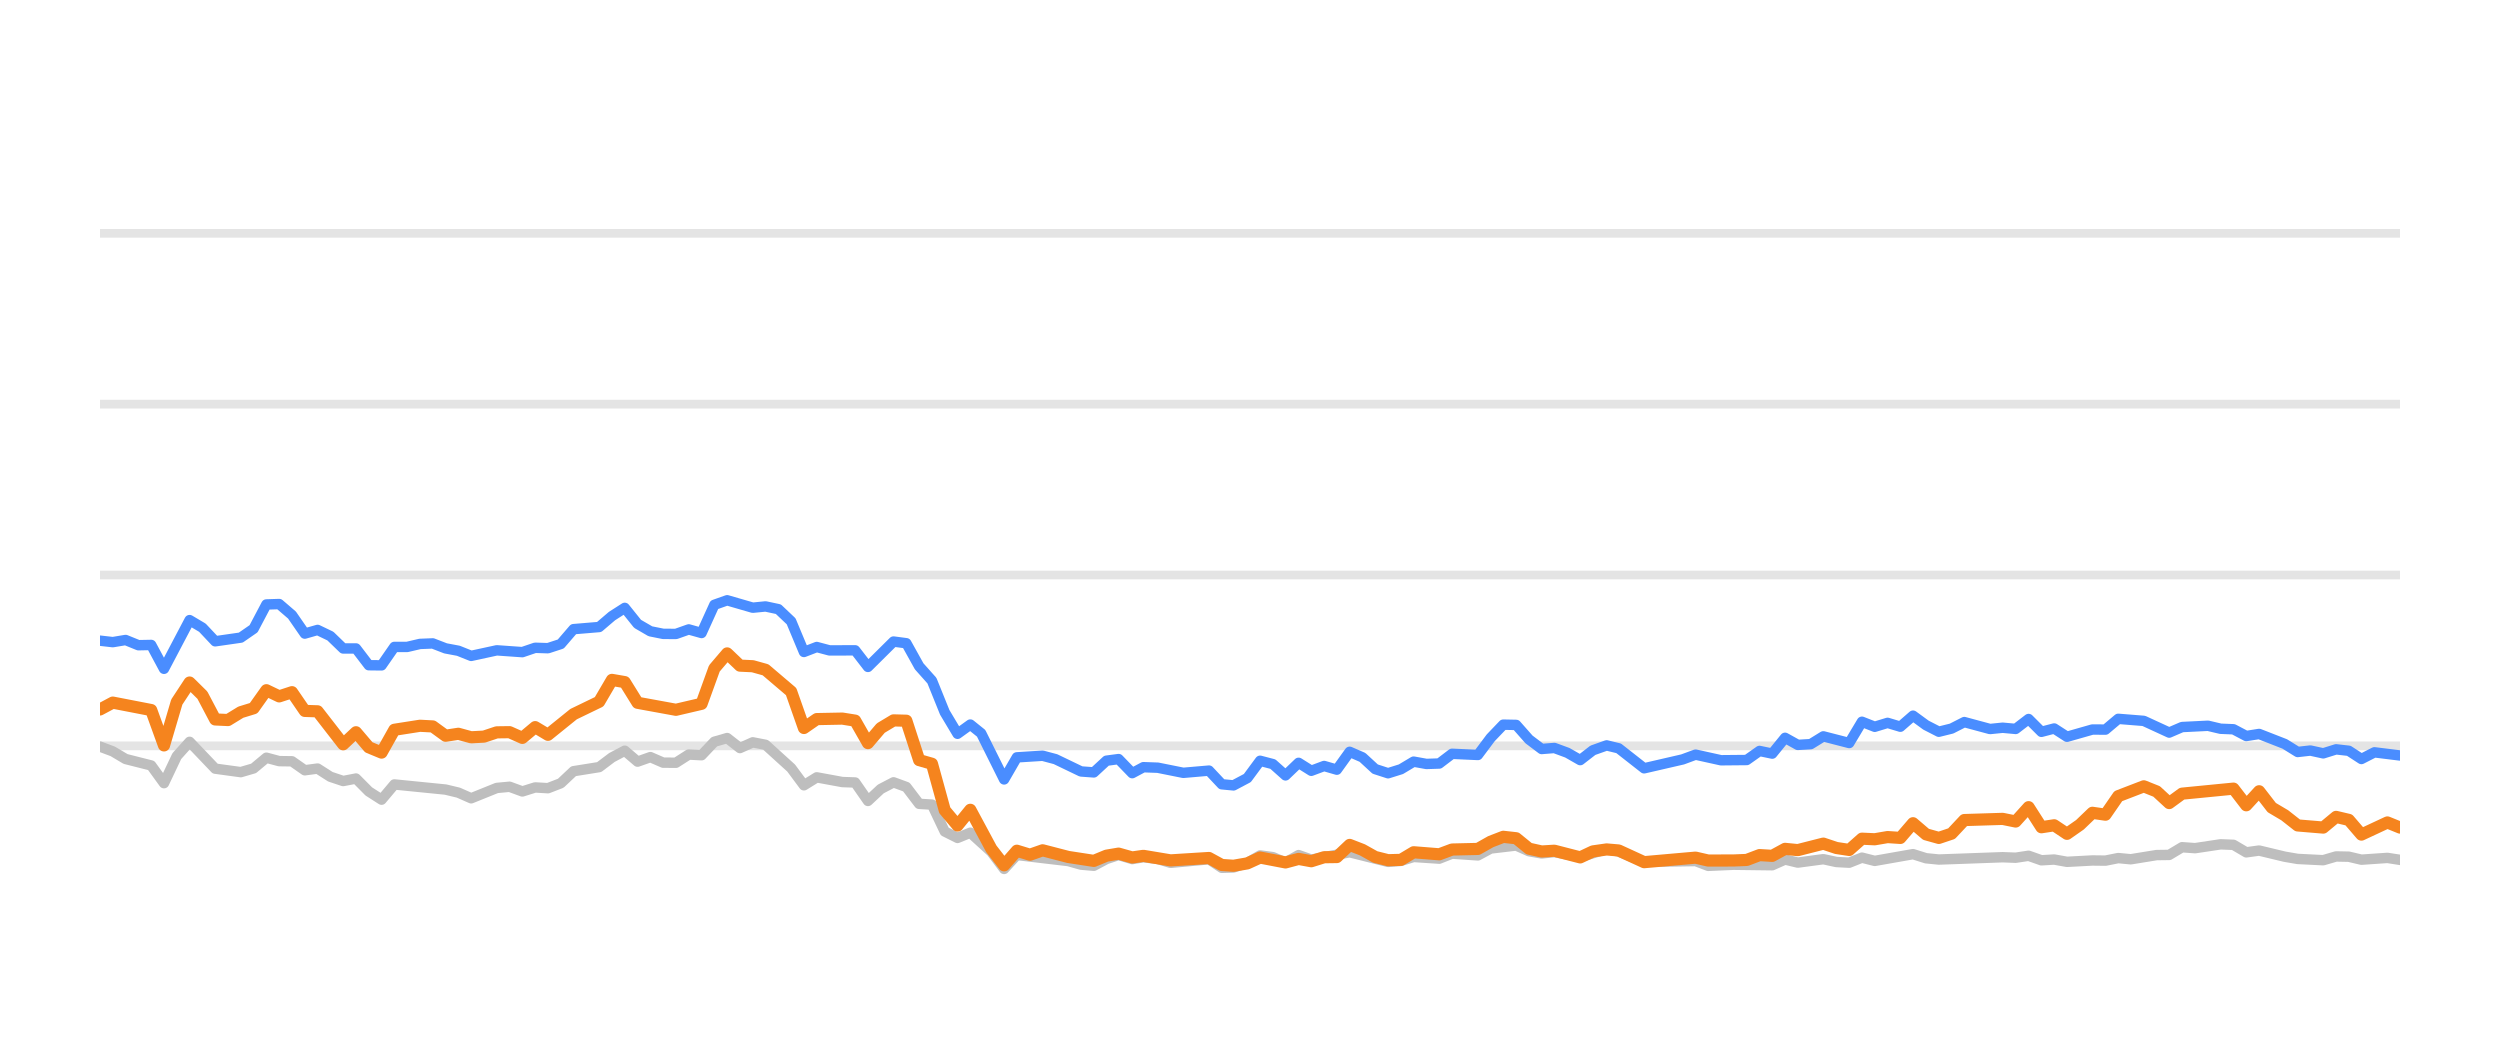
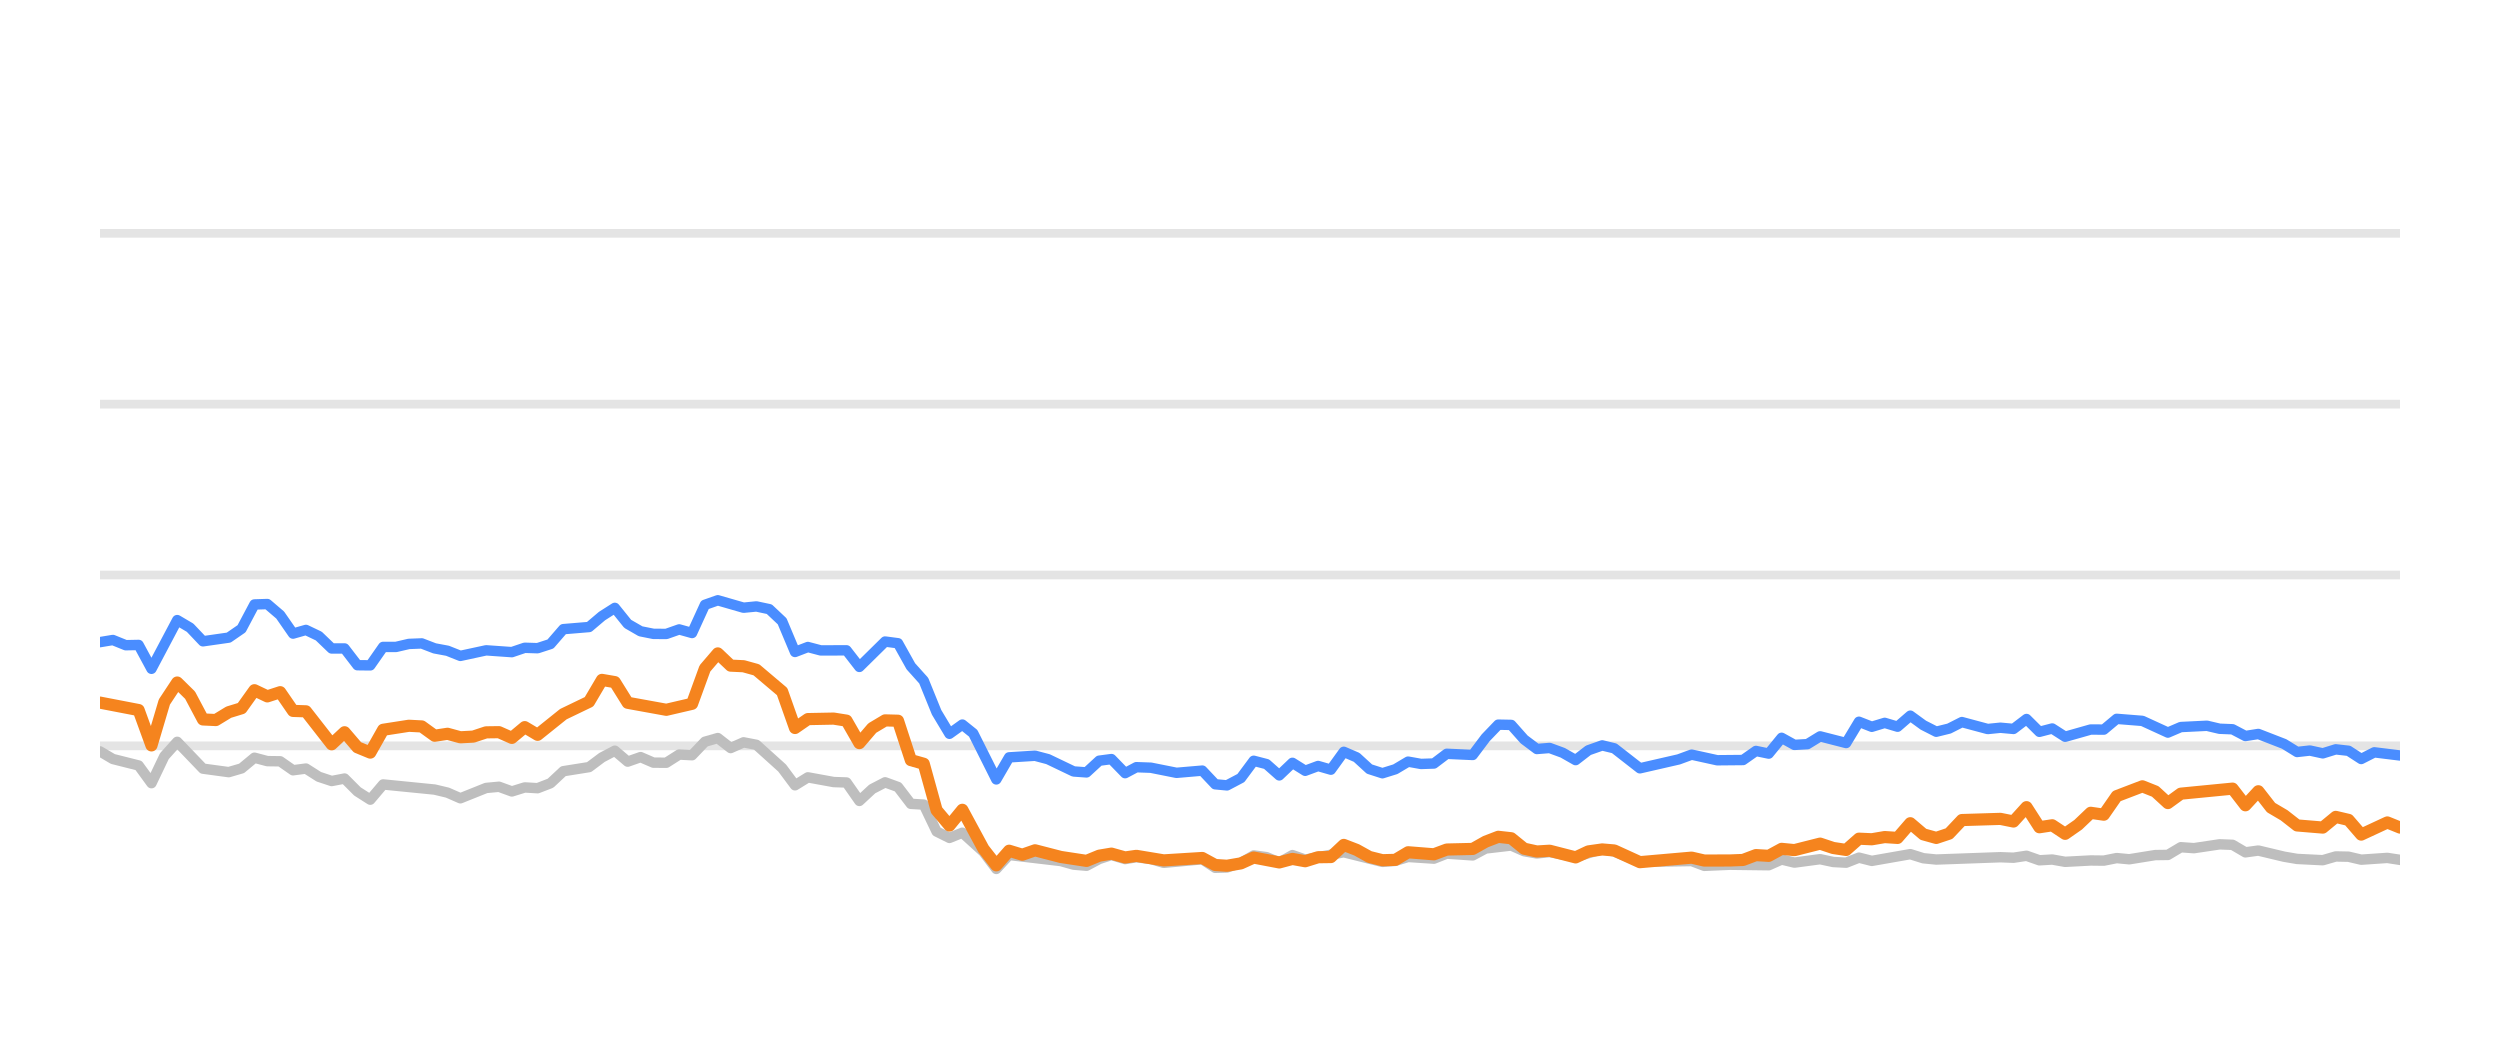
<svg xmlns="http://www.w3.org/2000/svg" width="144pt" height="60pt" viewBox="0 0 144 60" version="1.1">
  <defs>
    <style type="text/css">*{stroke-linejoin: round; stroke-linecap: butt}</style>
  </defs>
  <g id="figure_1">
    <g id="patch_1">
      <path d="M 0 60  L 144 60  L 144 0  L 0 0  L 0 60  z " style="fill: none; opacity: 0" />
    </g>
    <g id="axes_1">
      <g id="patch_2">
        <path d="M 5.76 52.8  L 138.24 52.8  L 138.24 3.6  L 5.76 3.6  L 5.76 52.8  z " style="fill: none" />
      </g>
      <g id="matplotlib.axis_1" />
      <g id="matplotlib.axis_2" />
      <g id="line2d_1">
-         <path d="M 5.76 42.96  L 138.24 42.96  " clip-path="url(#pf598f74145)" style="fill: none; stroke: #b2b2b2; stroke-opacity: 0.35; stroke-width: 0.5; stroke-linecap: square" />
+         <path d="M 5.76 42.96  L 138.24 42.96  " clip-path="url(#p73f6191c9e)" style="fill: none; stroke: #b2b2b2; stroke-opacity: 0.35; stroke-width: 0.5; stroke-linecap: square" />
      </g>
      <g id="line2d_2">
-         <path d="M 5.76 33.12  L 138.24 33.12  " clip-path="url(#pf598f74145)" style="fill: none; stroke: #b2b2b2; stroke-opacity: 0.35; stroke-width: 0.5; stroke-linecap: square" />
+         <path d="M 5.76 33.12  L 138.24 33.12  " clip-path="url(#p73f6191c9e)" style="fill: none; stroke: #b2b2b2; stroke-opacity: 0.35; stroke-width: 0.5; stroke-linecap: square" />
      </g>
      <g id="line2d_3">
-         <path d="M 5.76 23.28  L 138.24 23.28  " clip-path="url(#pf598f74145)" style="fill: none; stroke: #b2b2b2; stroke-opacity: 0.35; stroke-width: 0.5; stroke-linecap: square" />
+         <path d="M 5.76 23.28  L 138.24 23.28  " clip-path="url(#p73f6191c9e)" style="fill: none; stroke: #b2b2b2; stroke-opacity: 0.35; stroke-width: 0.5; stroke-linecap: square" />
      </g>
      <g id="line2d_4">
-         <path d="M 5.76 13.44  L 138.24 13.44  " clip-path="url(#pf598f74145)" style="fill: none; stroke: #b2b2b2; stroke-opacity: 0.35; stroke-width: 0.5; stroke-linecap: square" />
+         <path d="M 5.76 13.44  L 138.24 13.44  " clip-path="url(#p73f6191c9e)" style="fill: none; stroke: #b2b2b2; stroke-opacity: 0.35; stroke-width: 0.5; stroke-linecap: square" />
      </g>
      <g id="line2d_5">
-         <path d="M 5.76 43.004  L 6.497 43.28  L 7.234 43.718  L 8.709 44.092  L 9.446 45.11  L 10.183 43.555  L 10.921 42.729  L 12.395 44.274  L 13.869 44.475  L 14.607 44.259  L 15.344 43.644  L 16.081 43.841  L 16.818 43.851  L 17.556 44.367  L 18.293 44.269  L 19.03 44.741  L 19.767 44.987  L 20.505 44.844  L 21.242 45.587  L 21.979 46.06  L 22.716 45.184  L 25.665 45.479  L 26.402 45.656  L 27.14 45.981  L 28.614 45.386  L 29.351 45.317  L 30.088 45.587  L 30.826 45.356  L 31.563 45.4  L 32.3 45.115  L 33.037 44.421  L 34.512 44.185  L 35.249 43.629  L 35.986 43.24  L 36.724 43.87  L 37.461 43.609  L 38.198 43.929  L 38.935 43.934  L 39.672 43.462  L 40.41 43.501  L 41.147 42.724  L 41.884 42.512  L 42.621 43.088  L 43.359 42.758  L 44.096 42.901  L 45.57 44.239  L 46.307 45.233  L 47.045 44.775  L 48.519 45.046  L 49.256 45.071  L 49.994 46.133  L 50.731 45.445  L 51.468 45.061  L 52.205 45.331  L 52.943 46.301  L 53.68 46.345  L 54.417 47.895  L 55.154 48.264  L 55.891 47.964  L 57.1 49.066  L 57.837 50.05  L 58.571 49.248  L 61.533 49.597  L 62.268 49.804  L 63.005 49.868  L 63.733 49.479  L 64.431 49.248  L 65.216 49.484  L 65.86 49.376  L 66.689 49.479  L 67.425 49.7  L 69.637 49.494  L 70.376 49.986  L 71.051 49.966  L 71.848 49.7  L 72.582 49.272  L 73.318 49.371  L 74.046 49.681  L 74.8 49.253  L 75.53 49.513  L 77.741 49.09  L 79.953 49.646  L 80.693 49.587  L 81.425 49.361  L 82.902 49.459  L 83.638 49.169  L 85.126 49.272  L 85.865 48.874  L 87.332 48.702  L 88.07 49.031  L 88.8 49.159  L 89.533 49.08  L 91.02 49.366  L 92.542 48.908  L 93.234 49.051  L 94.702 49.646  L 97.665 49.597  L 98.392 49.873  L 99.861 49.809  L 102.081 49.838  L 102.82 49.509  L 103.554 49.686  L 105.024 49.489  L 105.775 49.651  L 106.516 49.691  L 107.248 49.4  L 107.985 49.587  L 110.19 49.199  L 110.937 49.435  L 111.676 49.509  L 115.353 49.376  L 116.102 49.405  L 116.847 49.292  L 117.586 49.553  L 118.321 49.509  L 119.059 49.641  L 120.523 49.563  L 121.275 49.572  L 122.012 49.425  L 122.733 49.494  L 124.221 49.253  L 124.946 49.243  L 125.686 48.8  L 126.438 48.854  L 127.908 48.633  L 128.648 48.662  L 129.385 49.095  L 130.126 48.992  L 131.602 49.346  L 132.346 49.474  L 133.818 49.548  L 134.559 49.331  L 135.291 49.346  L 136.018 49.518  L 137.514 49.415  L 138.24 49.528  L 138.24 49.528  " clip-path="url(#pf598f74145)" style="fill: none; stroke: #bebebe; stroke-width: 0.6; stroke-linecap: round" />
+         <path d="M 5.76 43.28  L 6.501 43.718  L 7.984 44.092  L 8.725 45.11  L 9.467 43.555  L 10.208 42.729  L 11.691 44.274  L 13.174 44.475  L 13.915 44.259  L 14.656 43.644  L 15.398 43.841  L 16.139 43.851  L 16.88 44.367  L 17.622 44.269  L 18.363 44.741  L 19.104 44.987  L 19.846 44.844  L 20.587 45.587  L 21.328 46.06  L 22.07 45.184  L 25.035 45.479  L 25.777 45.656  L 26.518 45.981  L 28.001 45.386  L 28.742 45.317  L 29.483 45.587  L 30.225 45.356  L 30.966 45.4  L 31.707 45.115  L 32.449 44.421  L 33.931 44.185  L 34.673 43.629  L 35.414 43.24  L 36.155 43.87  L 36.897 43.609  L 37.638 43.929  L 38.38 43.934  L 39.121 43.462  L 39.862 43.501  L 40.604 42.724  L 41.345 42.512  L 42.086 43.088  L 42.828 42.758  L 43.569 42.901  L 45.052 44.239  L 45.793 45.233  L 46.534 44.775  L 48.017 45.046  L 48.758 45.071  L 49.5 46.133  L 50.241 45.445  L 50.983 45.061  L 51.724 45.331  L 52.465 46.301  L 53.207 46.345  L 53.948 47.895  L 54.689 48.264  L 55.431 47.964  L 56.646 49.066  L 57.387 50.05  L 58.125 49.248  L 61.104 49.597  L 61.842 49.804  L 62.584 49.868  L 63.316 49.479  L 64.018 49.248  L 64.807 49.484  L 65.455 49.376  L 66.289 49.479  L 67.029 49.7  L 69.253 49.494  L 69.996 49.986  L 70.675 49.966  L 71.476 49.7  L 72.214 49.272  L 72.954 49.371  L 73.687 49.681  L 74.445 49.253  L 75.179 49.513  L 77.402 49.09  L 79.627 49.646  L 80.371 49.587  L 81.107 49.361  L 82.593 49.459  L 83.333 49.169  L 84.829 49.272  L 85.572 48.874  L 87.047 48.702  L 87.789 49.031  L 88.523 49.159  L 89.26 49.08  L 90.756 49.366  L 92.287 48.908  L 92.982 49.051  L 94.458 49.646  L 97.438 49.597  L 98.169 49.873  L 99.647 49.809  L 101.879 49.838  L 102.621 49.509  L 103.36 49.686  L 104.838 49.489  L 105.593 49.651  L 106.338 49.691  L 107.075 49.4  L 107.816 49.587  L 110.033 49.199  L 110.784 49.435  L 111.528 49.509  L 115.225 49.376  L 115.978 49.405  L 116.727 49.292  L 117.47 49.553  L 118.209 49.509  L 118.952 49.641  L 120.424 49.563  L 121.18 49.572  L 121.921 49.425  L 122.646 49.494  L 124.142 49.253  L 124.871 49.243  L 125.615 48.8  L 126.372 48.854  L 127.85 48.633  L 128.595 48.662  L 129.335 49.095  L 130.08 48.992  L 131.565 49.346  L 132.313 49.474  L 133.793 49.548  L 134.539 49.331  L 135.275 49.346  L 136.006 49.518  L 137.51 49.415  L 138.24 49.528  L 138.24 49.528  " clip-path="url(#p73f6191c9e)" style="fill: none; stroke: #bebebe; stroke-width: 0.6; stroke-linecap: round" />
      </g>
      <g id="line2d_6">
-         <path d="M 5.76 36.903  L 6.497 36.987  L 7.234 36.864  L 7.972 37.164  L 8.709 37.149  L 9.446 38.522  L 10.921 35.718  L 11.658 36.156  L 12.395 36.938  L 13.869 36.726  L 14.607 36.215  L 15.344 34.817  L 16.081 34.793  L 16.818 35.427  L 17.556 36.495  L 18.293 36.284  L 19.03 36.638  L 19.767 37.351  L 20.505 37.351  L 21.242 38.316  L 21.979 38.325  L 22.716 37.263  L 23.453 37.263  L 24.191 37.09  L 24.928 37.061  L 25.665 37.346  L 26.402 37.484  L 27.14 37.779  L 28.614 37.459  L 30.088 37.563  L 30.826 37.312  L 31.563 37.336  L 32.3 37.095  L 33.037 36.239  L 34.512 36.116  L 35.249 35.487  L 35.986 35.014  L 36.724 35.934  L 37.461 36.362  L 38.198 36.51  L 38.935 36.515  L 39.672 36.254  L 40.41 36.461  L 41.147 34.837  L 41.884 34.576  L 43.359 35.004  L 44.096 34.931  L 44.833 35.088  L 45.57 35.787  L 46.307 37.553  L 47.045 37.268  L 47.782 37.464  L 49.256 37.459  L 49.994 38.414  L 51.468 36.953  L 52.205 37.051  L 52.943 38.379  L 53.68 39.206  L 54.417 41.031  L 55.154 42.266  L 55.891 41.735  L 56.514 42.237  L 57.837 44.894  L 58.571 43.624  L 60.056 43.531  L 60.797 43.728  L 62.268 44.436  L 63.005 44.49  L 63.733 43.816  L 64.431 43.723  L 65.216 44.534  L 65.86 44.19  L 66.689 44.22  L 68.158 44.515  L 69.637 44.387  L 70.376 45.174  L 71.051 45.238  L 71.848 44.815  L 72.582 43.821  L 73.318 44.013  L 74.046 44.662  L 74.8 43.939  L 75.53 44.397  L 76.269 44.121  L 77.002 44.333  L 77.741 43.304  L 78.478 43.624  L 79.209 44.298  L 79.953 44.539  L 80.693 44.308  L 81.425 43.87  L 82.162 44.003  L 82.902 43.978  L 83.638 43.418  L 85.126 43.486  L 85.865 42.498  L 86.59 41.74  L 87.332 41.755  L 88.07 42.591  L 88.8 43.142  L 89.533 43.083  L 90.281 43.359  L 91.02 43.782  L 91.75 43.216  L 92.542 42.935  L 93.234 43.103  L 94.702 44.254  L 96.921 43.742  L 97.665 43.467  L 99.13 43.791  L 100.61 43.777  L 101.349 43.255  L 102.081 43.408  L 102.82 42.498  L 103.554 42.906  L 104.298 42.862  L 105.024 42.414  L 106.516 42.798  L 107.248 41.573  L 107.985 41.863  L 108.725 41.637  L 109.461 41.858  L 110.19 41.223  L 110.937 41.769  L 111.676 42.148  L 112.41 41.966  L 113.145 41.592  L 114.625 41.991  L 115.353 41.917  L 116.102 41.986  L 116.847 41.415  L 117.586 42.153  L 118.321 41.961  L 119.059 42.438  L 120.523 42.02  L 121.275 42.025  L 122.012 41.405  L 123.483 41.523  L 124.946 42.197  L 125.686 41.878  L 127.181 41.804  L 127.908 41.976  L 128.648 42.006  L 129.385 42.394  L 130.126 42.276  L 131.602 42.852  L 132.346 43.314  L 133.078 43.231  L 133.818 43.393  L 134.559 43.162  L 135.291 43.245  L 136.018 43.718  L 136.767 43.334  L 138.24 43.516  L 138.24 43.516  " clip-path="url(#pf598f74145)" style="fill: none; stroke: #4a8dff; stroke-width: 0.6; stroke-linecap: round" />
+         <path d="M 5.76 36.987  L 6.501 36.864  L 7.243 37.164  L 7.984 37.149  L 8.725 38.522  L 10.208 35.718  L 10.949 36.156  L 11.691 36.938  L 13.174 36.726  L 13.915 36.215  L 14.656 34.817  L 15.398 34.793  L 16.139 35.427  L 16.88 36.495  L 17.622 36.284  L 18.363 36.638  L 19.104 37.351  L 19.846 37.351  L 20.587 38.316  L 21.328 38.325  L 22.07 37.263  L 22.811 37.263  L 23.552 37.09  L 24.294 37.061  L 25.035 37.346  L 25.777 37.484  L 26.518 37.779  L 28.001 37.459  L 29.483 37.563  L 30.225 37.312  L 30.966 37.336  L 31.707 37.095  L 32.449 36.239  L 33.931 36.116  L 34.673 35.487  L 35.414 35.014  L 36.155 35.934  L 36.897 36.362  L 37.638 36.51  L 38.38 36.515  L 39.121 36.254  L 39.862 36.461  L 40.604 34.837  L 41.345 34.576  L 42.828 35.004  L 43.569 34.931  L 44.31 35.088  L 45.052 35.787  L 45.793 37.553  L 46.534 37.268  L 47.276 37.464  L 48.758 37.459  L 49.5 38.414  L 50.983 36.953  L 51.724 37.051  L 52.465 38.379  L 53.207 39.206  L 53.948 41.031  L 54.689 42.266  L 55.431 41.735  L 56.056 42.237  L 57.387 44.894  L 58.125 43.624  L 59.618 43.531  L 60.364 43.728  L 61.842 44.436  L 62.584 44.49  L 63.316 43.816  L 64.018 43.723  L 64.807 44.534  L 65.455 44.19  L 66.289 44.22  L 67.766 44.515  L 69.253 44.387  L 69.996 45.174  L 70.675 45.238  L 71.476 44.815  L 72.214 43.821  L 72.954 44.013  L 73.687 44.662  L 74.445 43.939  L 75.179 44.397  L 75.922 44.121  L 76.659 44.333  L 77.402 43.304  L 78.143 43.624  L 78.879 44.298  L 79.627 44.539  L 80.371 44.308  L 81.107 43.87  L 81.849 44.003  L 82.593 43.978  L 83.333 43.418  L 84.829 43.486  L 85.572 42.498  L 86.3 41.74  L 87.047 41.755  L 87.789 42.591  L 88.523 43.142  L 89.26 43.083  L 90.013 43.359  L 90.756 43.782  L 91.49 43.216  L 92.287 42.935  L 92.982 43.103  L 94.458 44.254  L 96.69 43.742  L 97.438 43.467  L 98.912 43.791  L 100.399 43.777  L 101.142 43.255  L 101.879 43.408  L 102.621 42.498  L 103.36 42.906  L 104.108 42.862  L 104.838 42.414  L 106.338 42.798  L 107.075 41.573  L 107.816 41.863  L 108.56 41.637  L 109.3 41.858  L 110.033 41.223  L 110.784 41.769  L 111.528 42.148  L 112.266 41.966  L 113.005 41.592  L 114.492 41.991  L 115.225 41.917  L 115.978 41.986  L 116.727 41.415  L 117.47 42.153  L 118.209 41.961  L 118.952 42.438  L 120.424 42.02  L 121.18 42.025  L 121.921 41.405  L 123.401 41.523  L 124.871 42.197  L 125.615 41.878  L 127.119 41.804  L 127.85 41.976  L 128.595 42.006  L 129.335 42.394  L 130.08 42.276  L 131.565 42.852  L 132.313 43.314  L 133.049 43.231  L 133.793 43.393  L 134.539 43.162  L 135.275 43.245  L 136.006 43.718  L 136.759 43.334  L 138.24 43.516  L 138.24 43.516  " clip-path="url(#p73f6191c9e)" style="fill: none; stroke: #4a8dff; stroke-width: 0.6; stroke-linecap: round" />
      </g>
      <g id="line2d_7">
-         <path d="M 5.76 40.864  L 6.497 40.47  L 8.709 40.899  L 9.446 42.935  L 10.183 40.436  L 10.921 39.314  L 11.658 40.042  L 12.395 41.44  L 13.132 41.474  L 13.869 41.022  L 14.607 40.795  L 15.344 39.757  L 16.081 40.111  L 16.818 39.87  L 17.556 40.948  L 18.293 40.972  L 19.767 42.871  L 20.505 42.178  L 21.242 43.044  L 21.979 43.349  L 22.716 42.035  L 24.191 41.804  L 24.928 41.843  L 25.665 42.379  L 26.402 42.266  L 27.14 42.468  L 27.877 42.429  L 28.614 42.183  L 29.351 42.173  L 30.088 42.502  L 30.826 41.883  L 31.563 42.325  L 33.037 41.135  L 34.512 40.421  L 35.249 39.162  L 35.986 39.29  L 36.724 40.48  L 38.935 40.884  L 40.41 40.539  L 41.147 38.502  L 41.884 37.637  L 42.621 38.34  L 43.359 38.375  L 44.096 38.581  L 45.57 39.836  L 46.307 41.932  L 47.045 41.42  L 48.519 41.391  L 49.256 41.509  L 49.994 42.803  L 50.731 41.937  L 51.468 41.494  L 52.205 41.514  L 52.943 43.782  L 53.68 43.993  L 54.417 46.67  L 55.154 47.55  L 55.891 46.645  L 57.1 48.894  L 57.837 49.843  L 58.571 49.002  L 59.325 49.233  L 60.056 48.977  L 61.533 49.361  L 63.005 49.587  L 63.733 49.287  L 64.431 49.169  L 65.216 49.39  L 65.86 49.297  L 67.425 49.558  L 69.637 49.42  L 70.376 49.823  L 71.051 49.868  L 71.848 49.73  L 72.582 49.395  L 74.046 49.676  L 74.8 49.474  L 75.53 49.607  L 76.269 49.376  L 77.002 49.366  L 77.741 48.667  L 78.478 48.953  L 79.209 49.361  L 79.953 49.548  L 80.693 49.528  L 81.425 49.09  L 82.902 49.208  L 83.638 48.933  L 85.126 48.898  L 85.865 48.48  L 86.59 48.2  L 87.332 48.283  L 88.07 48.884  L 88.8 49.046  L 89.533 49.002  L 91.02 49.386  L 91.75 49.041  L 92.542 48.928  L 93.234 48.987  L 94.702 49.661  L 97.665 49.4  L 98.392 49.568  L 99.861 49.563  L 100.61 49.533  L 101.349 49.253  L 102.081 49.297  L 102.82 48.894  L 103.554 48.967  L 105.024 48.593  L 105.775 48.844  L 106.516 48.957  L 107.248 48.308  L 107.985 48.342  L 108.725 48.215  L 109.461 48.264  L 110.19 47.418  L 110.937 48.057  L 111.676 48.264  L 112.41 48.018  L 113.145 47.235  L 115.353 47.167  L 116.102 47.319  L 116.847 46.493  L 117.586 47.649  L 118.321 47.536  L 119.059 48.028  L 119.805 47.506  L 120.523 46.817  L 121.275 46.926  L 122.012 45.858  L 123.483 45.292  L 124.221 45.587  L 124.946 46.256  L 125.686 45.715  L 128.648 45.425  L 129.385 46.384  L 130.126 45.577  L 130.854 46.517  L 131.602 46.96  L 132.346 47.545  L 133.818 47.668  L 134.559 47.053  L 135.291 47.226  L 136.018 48.072  L 137.514 47.373  L 138.24 47.668  L 138.24 47.668  " clip-path="url(#pf598f74145)" style="fill: none; stroke: #f5841e; stroke-width: 0.7; stroke-linecap: round" />
+         <path d="M 5.76 40.47  L 7.984 40.899  L 8.725 42.935  L 9.467 40.436  L 10.208 39.314  L 10.949 40.042  L 11.691 41.44  L 12.432 41.474  L 13.174 41.022  L 13.915 40.795  L 14.656 39.757  L 15.398 40.111  L 16.139 39.87  L 16.88 40.948  L 17.622 40.972  L 19.104 42.871  L 19.846 42.178  L 20.587 43.044  L 21.328 43.349  L 22.07 42.035  L 23.552 41.804  L 24.294 41.843  L 25.035 42.379  L 25.777 42.266  L 26.518 42.468  L 27.259 42.429  L 28.001 42.183  L 28.742 42.173  L 29.483 42.502  L 30.225 41.883  L 30.966 42.325  L 32.449 41.135  L 33.931 40.421  L 34.673 39.162  L 35.414 39.29  L 36.155 40.48  L 38.38 40.884  L 39.862 40.539  L 40.604 38.502  L 41.345 37.637  L 42.086 38.34  L 42.828 38.375  L 43.569 38.581  L 45.052 39.836  L 45.793 41.932  L 46.534 41.42  L 48.017 41.391  L 48.758 41.509  L 49.5 42.803  L 50.241 41.937  L 50.983 41.494  L 51.724 41.514  L 52.465 43.782  L 53.207 43.993  L 53.948 46.67  L 54.689 47.55  L 55.431 46.645  L 56.646 48.894  L 57.387 49.843  L 58.125 49.002  L 58.883 49.233  L 59.618 48.977  L 61.104 49.361  L 62.584 49.587  L 63.316 49.287  L 64.018 49.169  L 64.807 49.39  L 65.455 49.297  L 67.029 49.558  L 69.253 49.42  L 69.996 49.823  L 70.675 49.868  L 71.476 49.73  L 72.214 49.395  L 73.687 49.676  L 74.445 49.474  L 75.179 49.607  L 75.922 49.376  L 76.659 49.366  L 77.402 48.667  L 78.143 48.953  L 78.879 49.361  L 79.627 49.548  L 80.371 49.528  L 81.107 49.09  L 82.593 49.208  L 83.333 48.933  L 84.829 48.898  L 85.572 48.48  L 86.3 48.2  L 87.047 48.283  L 87.789 48.884  L 88.523 49.046  L 89.26 49.002  L 90.756 49.386  L 91.49 49.041  L 92.287 48.928  L 92.982 48.987  L 94.458 49.661  L 97.438 49.4  L 98.169 49.568  L 99.647 49.563  L 100.399 49.533  L 101.142 49.253  L 101.879 49.297  L 102.621 48.894  L 103.36 48.967  L 104.838 48.593  L 105.593 48.844  L 106.338 48.957  L 107.075 48.308  L 107.816 48.342  L 108.56 48.215  L 109.3 48.264  L 110.033 47.418  L 110.784 48.057  L 111.528 48.264  L 112.266 48.018  L 113.005 47.235  L 115.225 47.167  L 115.978 47.319  L 116.727 46.493  L 117.47 47.649  L 118.209 47.536  L 118.952 48.028  L 119.701 47.506  L 120.424 46.817  L 121.18 46.926  L 121.921 45.858  L 123.401 45.292  L 124.142 45.587  L 124.871 46.256  L 125.615 45.715  L 128.595 45.425  L 129.335 46.384  L 130.08 45.577  L 130.812 46.517  L 131.565 46.96  L 132.313 47.545  L 133.793 47.668  L 134.539 47.053  L 135.275 47.226  L 136.006 48.072  L 137.51 47.373  L 138.24 47.668  L 138.24 47.668  " clip-path="url(#p73f6191c9e)" style="fill: none; stroke: #f5841e; stroke-width: 0.7; stroke-linecap: round" />
      </g>
    </g>
  </g>
  <defs>
-     <clipPath id="pf598f74145">
+     <clipPath id="p73f6191c9e">
      <rect x="5.76" y="3.6" width="132.48" height="49.2" />
    </clipPath>
  </defs>
</svg>
